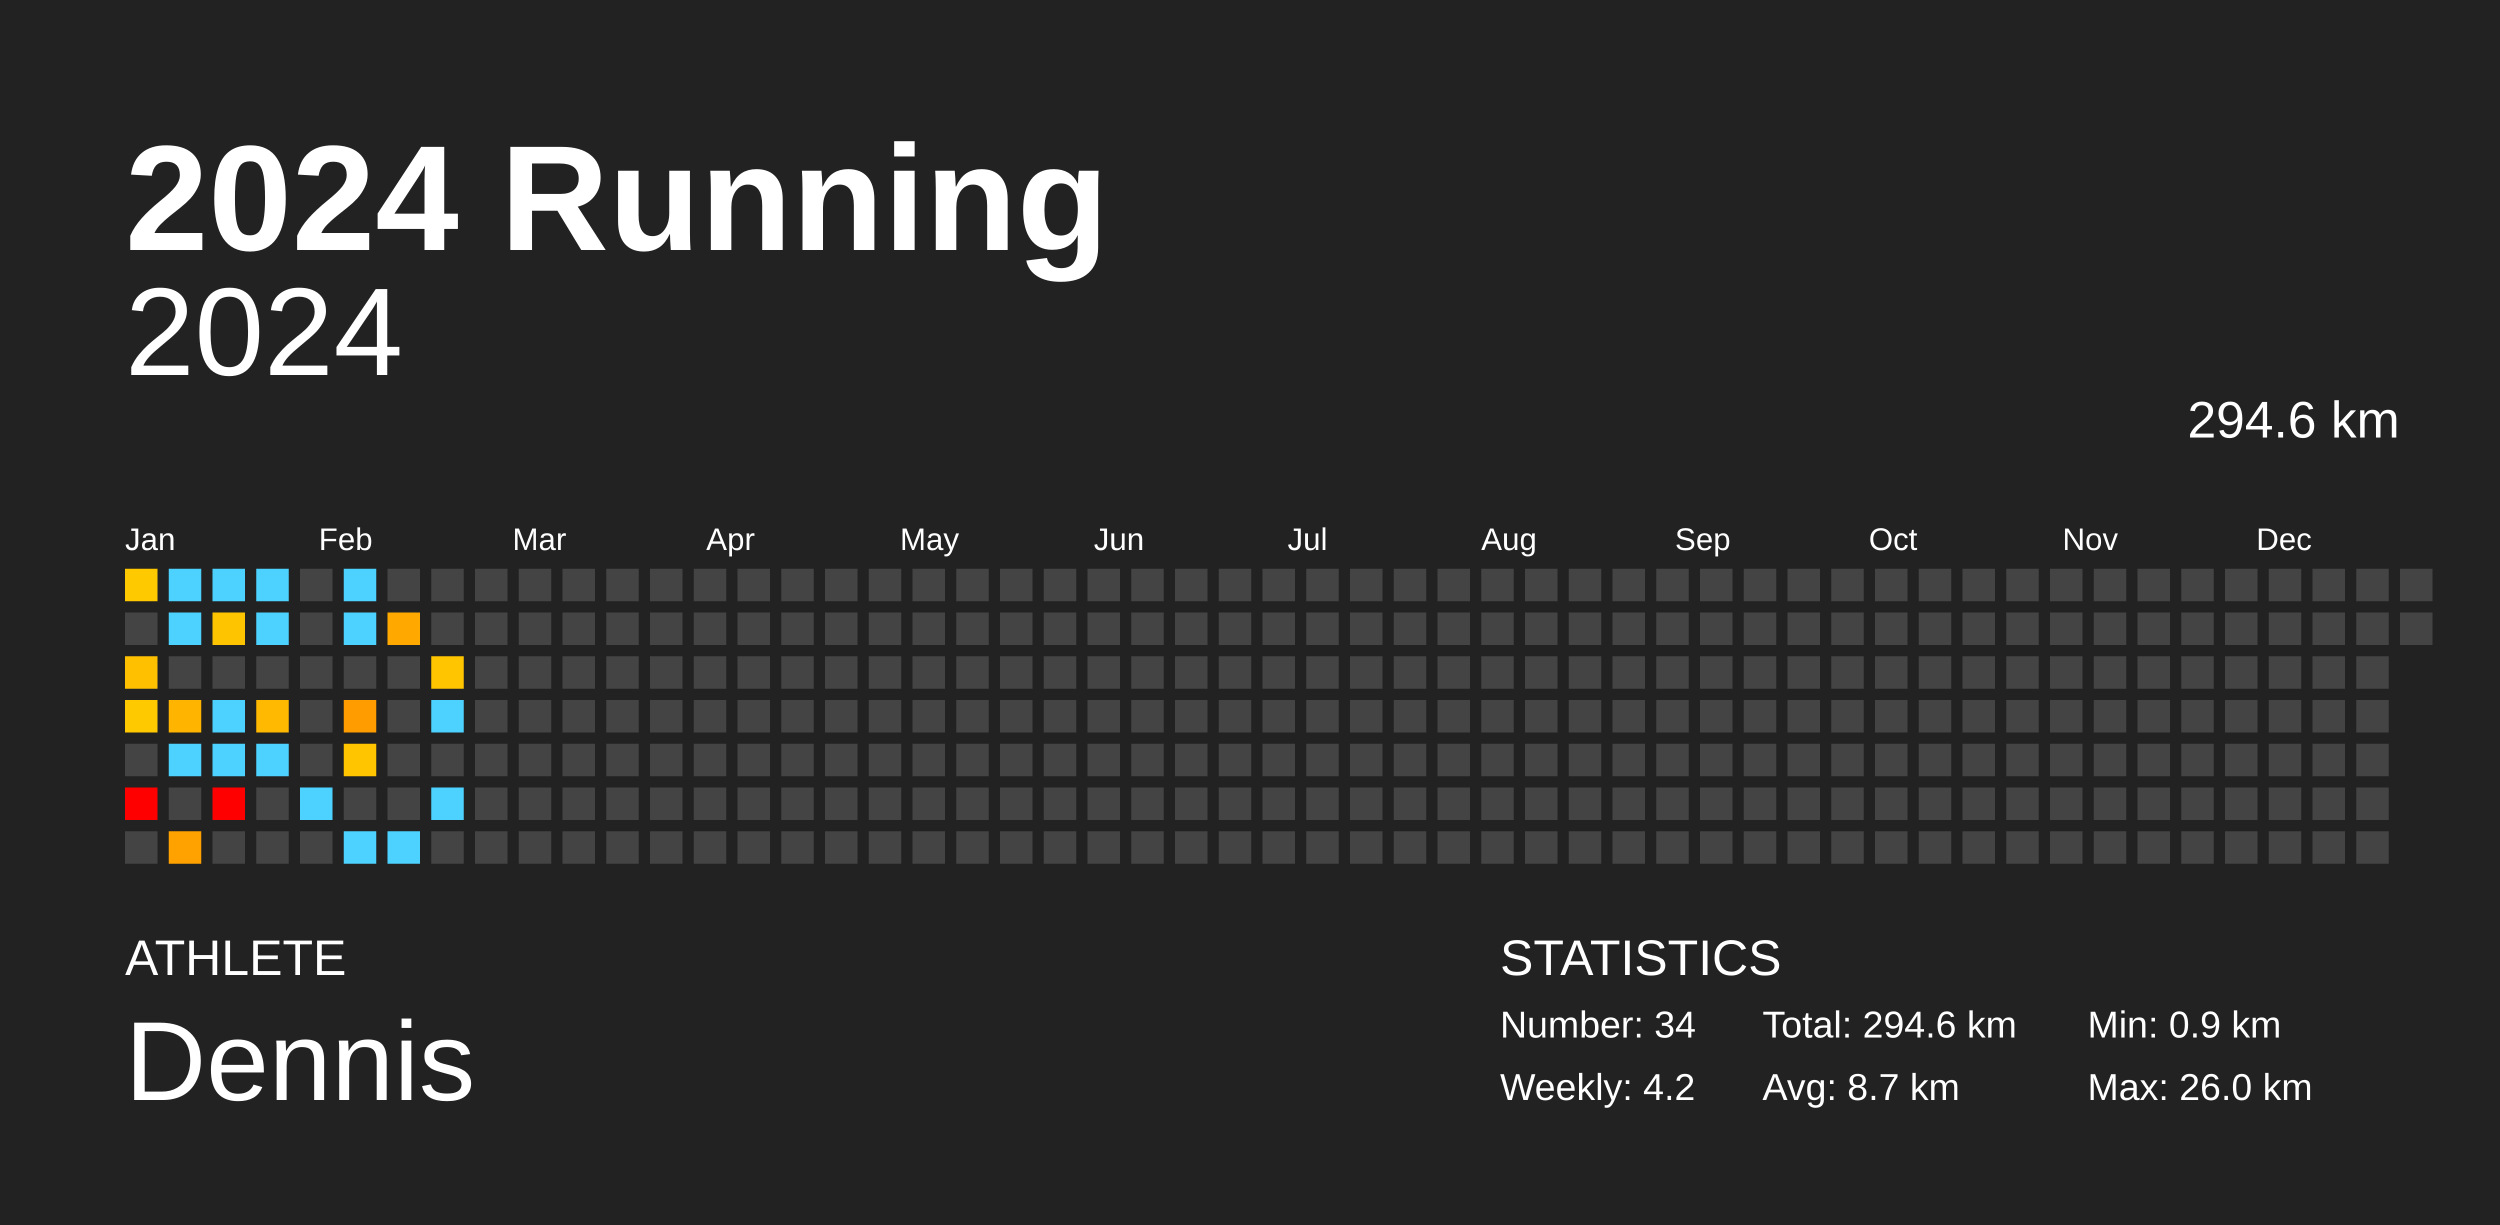
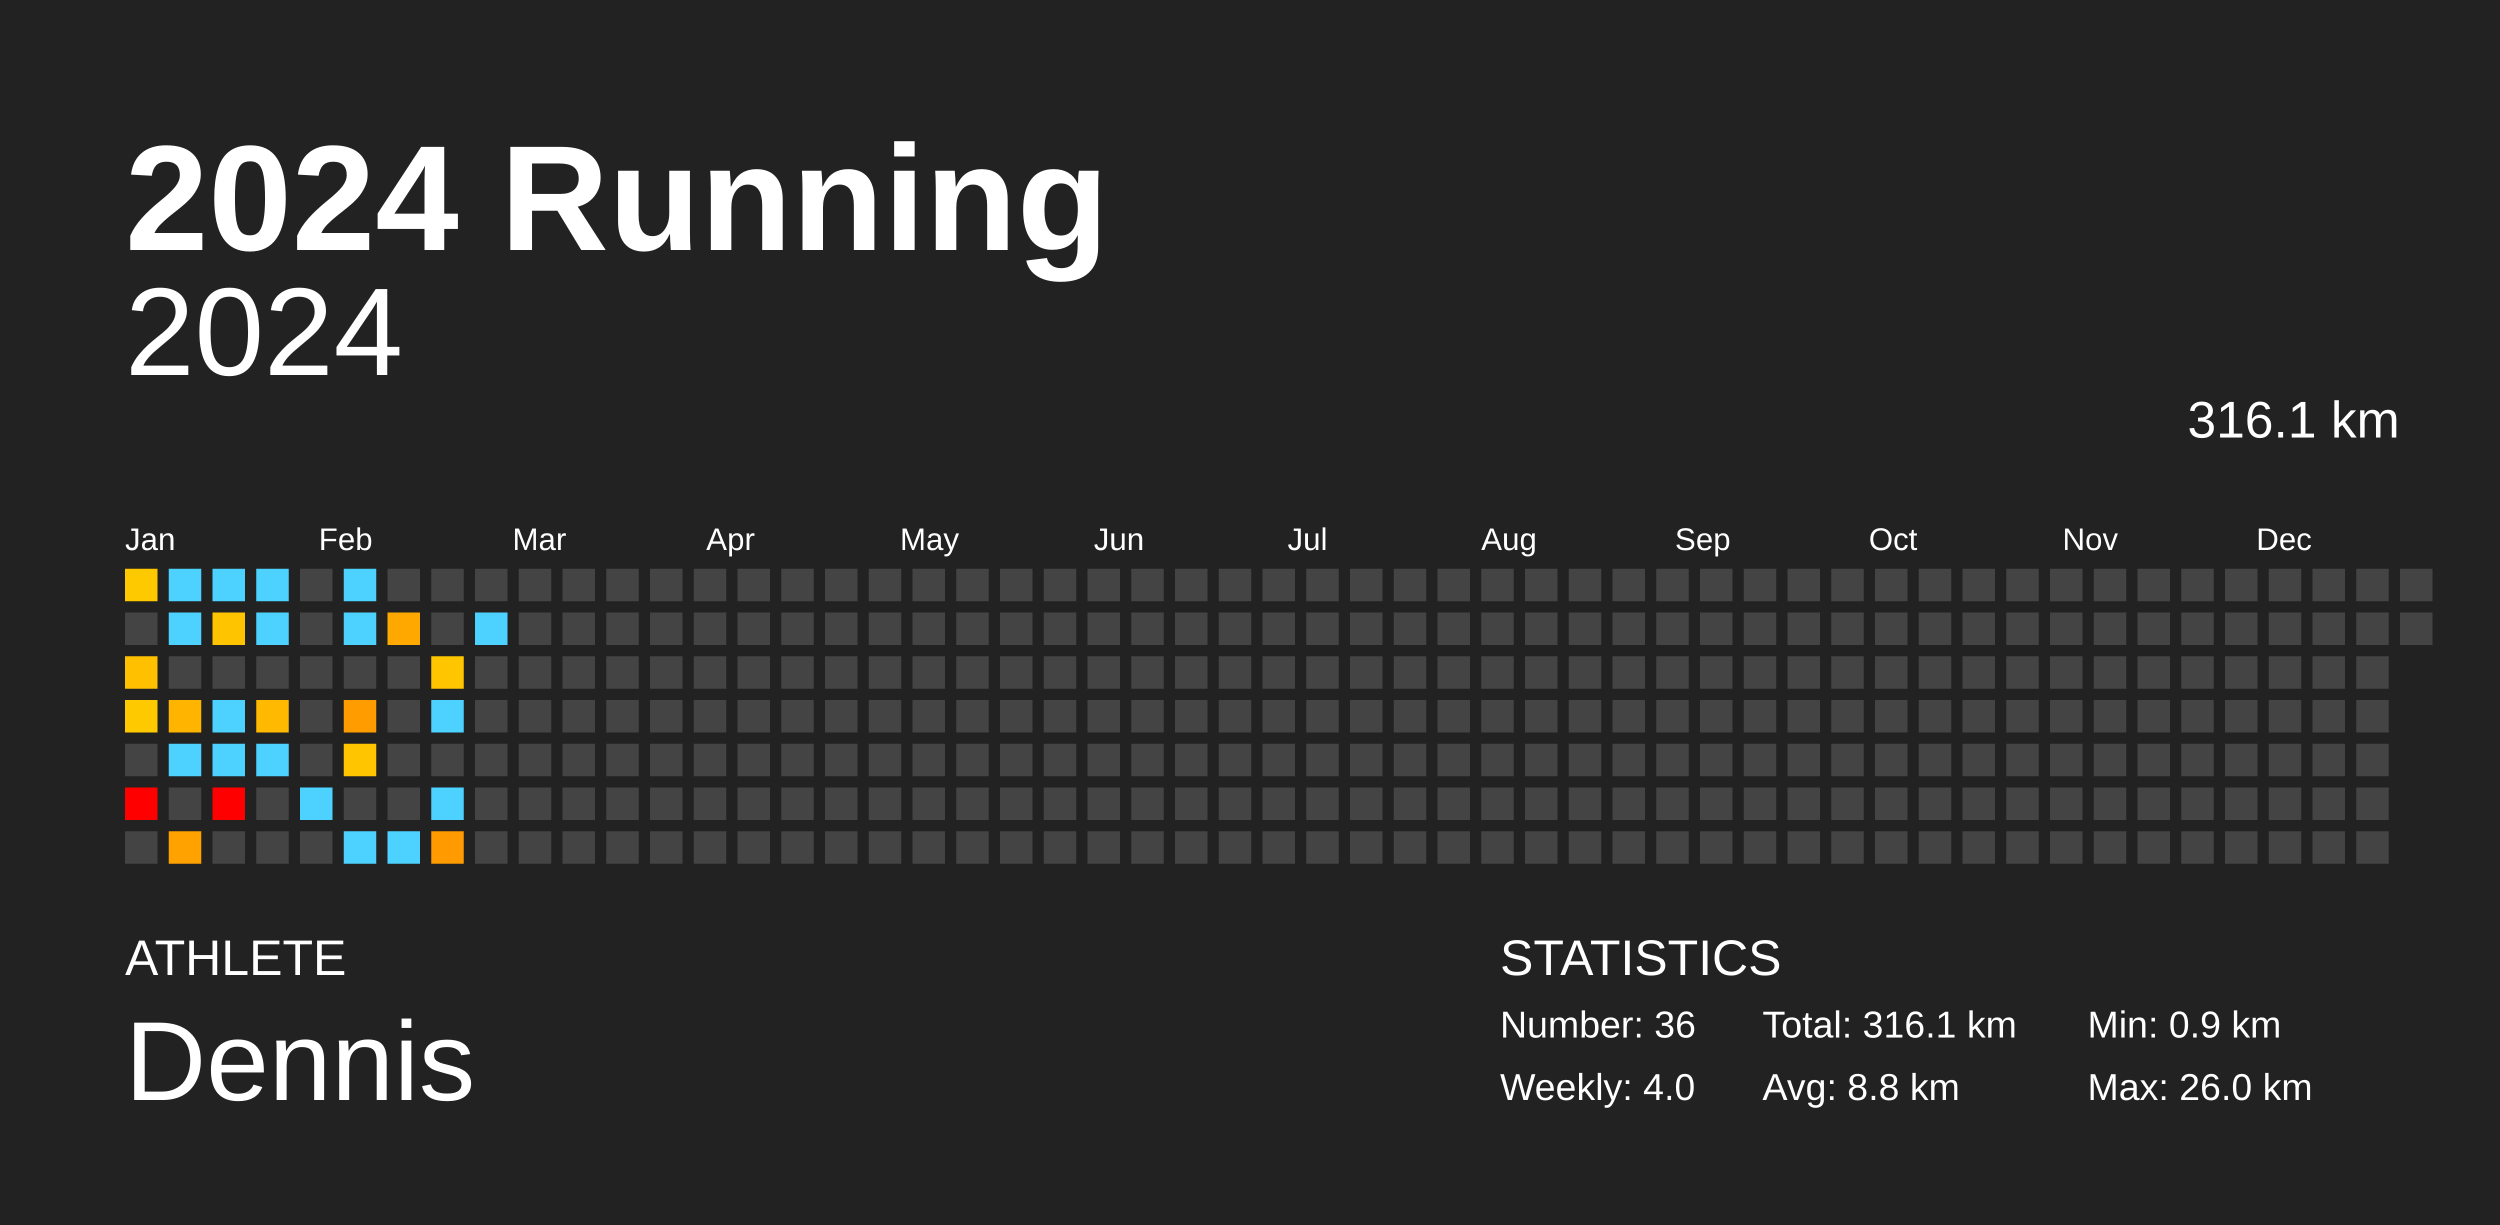
<svg xmlns="http://www.w3.org/2000/svg" baseProfile="full" height="98mm" version="1.1" viewBox="0,0,200,98" width="200mm">
  <defs />
  <rect fill="#222222" height="98" width="200" x="0" y="0" />
  <text fill="#FFFFFF" style="font-size:12px; font-family:Arial; font-weight:bold;" x="10" y="20">2024 Running</text>
  <text fill="#FFFFFF" style="font-size:4px; font-family:Arial" x="10" y="78">ATHLETE</text>
  <text fill="#FFFFFF" style="font-size:9px; font-family:Arial" x="10" y="88">Dennis</text>
  <text fill="#FFFFFF" style="font-size:4px; font-family:Arial" x="120" y="78">STATISTICS</text>
-   <text fill="#FFFFFF" style="font-size:3px; font-family:Arial" x="120" y="83">Number: 34</text>
-   <text fill="#FFFFFF" style="font-size:3px; font-family:Arial" x="120" y="88">Weekly: 4.2</text>
-   <text fill="#FFFFFF" style="font-size:3px; font-family:Arial" x="141" y="83">Total: 294.6 km</text>
-   <text fill="#FFFFFF" style="font-size:3px; font-family:Arial" x="141" y="88">Avg: 8.7 km</text>
+   <text fill="#FFFFFF" style="font-size:3px; font-family:Arial" x="120" y="83">Number: 36</text>
+   <text fill="#FFFFFF" style="font-size:3px; font-family:Arial" x="120" y="88">Weekly: 4.0</text>
+   <text fill="#FFFFFF" style="font-size:3px; font-family:Arial" x="141" y="83">Total: 316.1 km</text>
+   <text fill="#FFFFFF" style="font-size:3px; font-family:Arial" x="141" y="88">Avg: 8.8 km</text>
  <text fill="#FFFFFF" style="font-size:3px; font-family:Arial" x="167" y="83">Min: 0.9 km</text>
  <text fill="#FFFFFF" style="font-size:3px; font-family:Arial" x="167" y="88">Max: 26.0 km</text>
  <text alignment-baseline="hanging" fill="#FFFFFF" style="font-size:10.0px; font-family:Arial;" x="10" y="30">2024</text>
-   <text alignment-baseline="hanging" fill="#FFFFFF" style="font-size:4.125px; font-family:Arial;" x="175" y="35">294.6 km</text>
+   <text alignment-baseline="hanging" fill="#FFFFFF" style="font-size:4.125px; font-family:Arial;" x="175" y="35">316.1 km</text>
  <text fill="#FFFFFF" style="font-size:2.5px; font-family:Arial" x="10.0" y="44">Jan</text>
  <text fill="#FFFFFF" style="font-size:2.5px; font-family:Arial" x="25.5" y="44">Feb</text>
  <text fill="#FFFFFF" style="font-size:2.5px; font-family:Arial" x="41.0" y="44">Mar</text>
  <text fill="#FFFFFF" style="font-size:2.5px; font-family:Arial" x="56.5" y="44">Apr</text>
  <text fill="#FFFFFF" style="font-size:2.5px; font-family:Arial" x="72.0" y="44">May</text>
  <text fill="#FFFFFF" style="font-size:2.5px; font-family:Arial" x="87.5" y="44">Jun</text>
  <text fill="#FFFFFF" style="font-size:2.5px; font-family:Arial" x="103.0" y="44">Jul</text>
  <text fill="#FFFFFF" style="font-size:2.5px; font-family:Arial" x="118.5" y="44">Aug</text>
  <text fill="#FFFFFF" style="font-size:2.5px; font-family:Arial" x="134.0" y="44">Sep</text>
  <text fill="#FFFFFF" style="font-size:2.5px; font-family:Arial" x="149.5" y="44">Oct</text>
  <text fill="#FFFFFF" style="font-size:2.5px; font-family:Arial" x="165.0" y="44">Nov</text>
  <text fill="#FFFFFF" style="font-size:2.5px; font-family:Arial" x="180.5" y="44">Dec</text>
  <rect fill="#ffc900" height="2.6" width="2.6" x="10.0" y="45.5" />
  <rect fill="#444444" height="2.6" width="2.6" x="10.0" y="49.0" />
  <rect fill="#ffc000" height="2.6" width="2.6" x="10.0" y="52.5" />
  <rect fill="#ffc900" height="2.6" width="2.6" x="10.0" y="56.0" />
  <rect fill="#444444" height="2.6" width="2.6" x="10.0" y="59.5" />
  <rect fill="red" height="2.6" width="2.6" x="10.0" y="63.0" />
  <rect fill="#444444" height="2.6" width="2.6" x="10.0" y="66.5" />
  <rect fill="#4dd2ff" height="2.6" width="2.6" x="13.5" y="45.5" />
  <rect fill="#4dd2ff" height="2.6" width="2.6" x="13.5" y="49.0" />
  <rect fill="#444444" height="2.6" width="2.6" x="13.5" y="52.5" />
  <rect fill="#ffb400" height="2.6" width="2.6" x="13.5" y="56.0" />
  <rect fill="#4dd2ff" height="2.6" width="2.6" x="13.5" y="59.5" />
  <rect fill="#444444" height="2.6" width="2.6" x="13.5" y="63.0" />
  <rect fill="#ffa200" height="2.6" width="2.6" x="13.5" y="66.5" />
  <rect fill="#4dd2ff" height="2.6" width="2.6" x="17.0" y="45.5" />
  <rect fill="#ffc400" height="2.6" width="2.6" x="17.0" y="49.0" />
  <rect fill="#444444" height="2.6" width="2.6" x="17.0" y="52.5" />
  <rect fill="#4dd2ff" height="2.6" width="2.6" x="17.0" y="56.0" />
  <rect fill="#4dd2ff" height="2.6" width="2.6" x="17.0" y="59.5" />
  <rect fill="red" height="2.6" width="2.6" x="17.0" y="63.0" />
  <rect fill="#444444" height="2.6" width="2.6" x="17.0" y="66.5" />
  <rect fill="#4dd2ff" height="2.6" width="2.6" x="20.5" y="45.5" />
  <rect fill="#4dd2ff" height="2.6" width="2.6" x="20.5" y="49.0" />
  <rect fill="#444444" height="2.6" width="2.6" x="20.5" y="52.5" />
  <rect fill="#ffb900" height="2.6" width="2.6" x="20.5" y="56.0" />
  <rect fill="#4dd2ff" height="2.6" width="2.6" x="20.5" y="59.5" />
  <rect fill="#444444" height="2.6" width="2.6" x="20.5" y="63.0" />
  <rect fill="#444444" height="2.6" width="2.6" x="20.5" y="66.5" />
  <rect fill="#444444" height="2.6" width="2.6" x="24.0" y="45.5" />
  <rect fill="#444444" height="2.6" width="2.6" x="24.0" y="49.0" />
  <rect fill="#444444" height="2.6" width="2.6" x="24.0" y="52.5" />
  <rect fill="#444444" height="2.6" width="2.6" x="24.0" y="56.0" />
  <rect fill="#444444" height="2.6" width="2.6" x="24.0" y="59.5" />
  <rect fill="#4dd2ff" height="2.6" width="2.6" x="24.0" y="63.0" />
  <rect fill="#444444" height="2.6" width="2.6" x="24.0" y="66.5" />
  <rect fill="#4dd2ff" height="2.6" width="2.6" x="27.5" y="45.5" />
  <rect fill="#4dd2ff" height="2.6" width="2.6" x="27.5" y="49.0" />
  <rect fill="#444444" height="2.6" width="2.6" x="27.5" y="52.5" />
  <rect fill="#ff9c00" height="2.6" width="2.6" x="27.5" y="56.0" />
  <rect fill="#ffc600" height="2.6" width="2.6" x="27.5" y="59.5" />
  <rect fill="#444444" height="2.6" width="2.6" x="27.5" y="63.0" />
  <rect fill="#4dd2ff" height="2.6" width="2.6" x="27.5" y="66.5" />
  <rect fill="#444444" height="2.6" width="2.6" x="31.0" y="45.5" />
  <rect fill="#ffa900" height="2.6" width="2.6" x="31.0" y="49.0" />
  <rect fill="#444444" height="2.6" width="2.6" x="31.0" y="52.5" />
  <rect fill="#444444" height="2.6" width="2.6" x="31.0" y="56.0" />
  <rect fill="#444444" height="2.6" width="2.6" x="31.0" y="59.5" />
  <rect fill="#444444" height="2.6" width="2.6" x="31.0" y="63.0" />
  <rect fill="#4dd2ff" height="2.6" width="2.6" x="31.0" y="66.5" />
  <rect fill="#444444" height="2.6" width="2.6" x="34.5" y="45.5" />
  <rect fill="#444444" height="2.6" width="2.6" x="34.5" y="49.0" />
  <rect fill="#ffc600" height="2.6" width="2.6" x="34.5" y="52.5" />
  <rect fill="#4dd2ff" height="2.6" width="2.6" x="34.5" y="56.0" />
  <rect fill="#444444" height="2.6" width="2.6" x="34.5" y="59.5" />
  <rect fill="#4dd2ff" height="2.6" width="2.6" x="34.5" y="63.0" />
-   <rect fill="#444444" height="2.6" width="2.6" x="34.5" y="66.5" />
+   <rect fill="#ff9a00" height="2.6" width="2.6" x="34.5" y="66.5" />
  <rect fill="#444444" height="2.6" width="2.6" x="38.0" y="45.5" />
-   <rect fill="#444444" height="2.6" width="2.6" x="38.0" y="49.0" />
+   <rect fill="#4dd2ff" height="2.6" width="2.6" x="38.0" y="49.0" />
  <rect fill="#444444" height="2.6" width="2.6" x="38.0" y="52.5" />
  <rect fill="#444444" height="2.6" width="2.6" x="38.0" y="56.0" />
  <rect fill="#444444" height="2.6" width="2.6" x="38.0" y="59.5" />
  <rect fill="#444444" height="2.6" width="2.6" x="38.0" y="63.0" />
  <rect fill="#444444" height="2.6" width="2.6" x="38.0" y="66.5" />
  <rect fill="#444444" height="2.6" width="2.6" x="41.5" y="45.5" />
  <rect fill="#444444" height="2.6" width="2.6" x="41.5" y="49.0" />
  <rect fill="#444444" height="2.6" width="2.6" x="41.5" y="52.5" />
  <rect fill="#444444" height="2.6" width="2.6" x="41.5" y="56.0" />
  <rect fill="#444444" height="2.6" width="2.6" x="41.5" y="59.5" />
  <rect fill="#444444" height="2.6" width="2.6" x="41.5" y="63.0" />
  <rect fill="#444444" height="2.6" width="2.6" x="41.5" y="66.5" />
  <rect fill="#444444" height="2.6" width="2.6" x="45.0" y="45.5" />
  <rect fill="#444444" height="2.6" width="2.6" x="45.0" y="49.0" />
  <rect fill="#444444" height="2.6" width="2.6" x="45.0" y="52.5" />
  <rect fill="#444444" height="2.6" width="2.6" x="45.0" y="56.0" />
  <rect fill="#444444" height="2.6" width="2.6" x="45.0" y="59.5" />
  <rect fill="#444444" height="2.6" width="2.6" x="45.0" y="63.0" />
  <rect fill="#444444" height="2.6" width="2.6" x="45.0" y="66.5" />
  <rect fill="#444444" height="2.6" width="2.6" x="48.5" y="45.5" />
  <rect fill="#444444" height="2.6" width="2.6" x="48.5" y="49.0" />
  <rect fill="#444444" height="2.6" width="2.6" x="48.5" y="52.5" />
  <rect fill="#444444" height="2.6" width="2.6" x="48.5" y="56.0" />
  <rect fill="#444444" height="2.6" width="2.6" x="48.5" y="59.5" />
  <rect fill="#444444" height="2.6" width="2.6" x="48.5" y="63.0" />
  <rect fill="#444444" height="2.6" width="2.6" x="48.5" y="66.5" />
  <rect fill="#444444" height="2.6" width="2.6" x="52.0" y="45.5" />
  <rect fill="#444444" height="2.6" width="2.6" x="52.0" y="49.0" />
  <rect fill="#444444" height="2.6" width="2.6" x="52.0" y="52.5" />
  <rect fill="#444444" height="2.6" width="2.6" x="52.0" y="56.0" />
  <rect fill="#444444" height="2.6" width="2.6" x="52.0" y="59.5" />
  <rect fill="#444444" height="2.6" width="2.6" x="52.0" y="63.0" />
  <rect fill="#444444" height="2.6" width="2.6" x="52.0" y="66.5" />
  <rect fill="#444444" height="2.6" width="2.6" x="55.5" y="45.5" />
  <rect fill="#444444" height="2.6" width="2.6" x="55.5" y="49.0" />
  <rect fill="#444444" height="2.6" width="2.6" x="55.5" y="52.5" />
  <rect fill="#444444" height="2.6" width="2.6" x="55.5" y="56.0" />
  <rect fill="#444444" height="2.6" width="2.6" x="55.5" y="59.5" />
  <rect fill="#444444" height="2.6" width="2.6" x="55.5" y="63.0" />
  <rect fill="#444444" height="2.6" width="2.6" x="55.5" y="66.5" />
  <rect fill="#444444" height="2.6" width="2.6" x="59.0" y="45.5" />
  <rect fill="#444444" height="2.6" width="2.6" x="59.0" y="49.0" />
  <rect fill="#444444" height="2.6" width="2.6" x="59.0" y="52.5" />
  <rect fill="#444444" height="2.6" width="2.6" x="59.0" y="56.0" />
  <rect fill="#444444" height="2.6" width="2.6" x="59.0" y="59.5" />
  <rect fill="#444444" height="2.6" width="2.6" x="59.0" y="63.0" />
  <rect fill="#444444" height="2.6" width="2.6" x="59.0" y="66.5" />
  <rect fill="#444444" height="2.6" width="2.6" x="62.5" y="45.5" />
  <rect fill="#444444" height="2.6" width="2.6" x="62.5" y="49.0" />
  <rect fill="#444444" height="2.6" width="2.6" x="62.5" y="52.5" />
  <rect fill="#444444" height="2.6" width="2.6" x="62.5" y="56.0" />
  <rect fill="#444444" height="2.6" width="2.6" x="62.5" y="59.5" />
  <rect fill="#444444" height="2.6" width="2.6" x="62.5" y="63.0" />
  <rect fill="#444444" height="2.6" width="2.6" x="62.5" y="66.5" />
  <rect fill="#444444" height="2.6" width="2.6" x="66.0" y="45.5" />
  <rect fill="#444444" height="2.6" width="2.6" x="66.0" y="49.0" />
  <rect fill="#444444" height="2.6" width="2.6" x="66.0" y="52.5" />
  <rect fill="#444444" height="2.6" width="2.6" x="66.0" y="56.0" />
  <rect fill="#444444" height="2.6" width="2.6" x="66.0" y="59.5" />
  <rect fill="#444444" height="2.6" width="2.6" x="66.0" y="63.0" />
  <rect fill="#444444" height="2.6" width="2.6" x="66.0" y="66.5" />
  <rect fill="#444444" height="2.6" width="2.6" x="69.5" y="45.5" />
  <rect fill="#444444" height="2.6" width="2.6" x="69.5" y="49.0" />
  <rect fill="#444444" height="2.6" width="2.6" x="69.5" y="52.5" />
  <rect fill="#444444" height="2.6" width="2.6" x="69.5" y="56.0" />
  <rect fill="#444444" height="2.6" width="2.6" x="69.5" y="59.5" />
  <rect fill="#444444" height="2.6" width="2.6" x="69.5" y="63.0" />
  <rect fill="#444444" height="2.6" width="2.6" x="69.5" y="66.5" />
  <rect fill="#444444" height="2.6" width="2.6" x="73.0" y="45.5" />
  <rect fill="#444444" height="2.6" width="2.6" x="73.0" y="49.0" />
  <rect fill="#444444" height="2.6" width="2.6" x="73.0" y="52.5" />
  <rect fill="#444444" height="2.6" width="2.6" x="73.0" y="56.0" />
  <rect fill="#444444" height="2.6" width="2.6" x="73.0" y="59.5" />
  <rect fill="#444444" height="2.6" width="2.6" x="73.0" y="63.0" />
  <rect fill="#444444" height="2.6" width="2.6" x="73.0" y="66.5" />
  <rect fill="#444444" height="2.6" width="2.6" x="76.5" y="45.5" />
  <rect fill="#444444" height="2.6" width="2.6" x="76.5" y="49.0" />
  <rect fill="#444444" height="2.6" width="2.6" x="76.5" y="52.5" />
  <rect fill="#444444" height="2.6" width="2.6" x="76.5" y="56.0" />
  <rect fill="#444444" height="2.6" width="2.6" x="76.5" y="59.5" />
  <rect fill="#444444" height="2.6" width="2.6" x="76.5" y="63.0" />
  <rect fill="#444444" height="2.6" width="2.6" x="76.5" y="66.5" />
  <rect fill="#444444" height="2.6" width="2.6" x="80.0" y="45.5" />
  <rect fill="#444444" height="2.6" width="2.6" x="80.0" y="49.0" />
  <rect fill="#444444" height="2.6" width="2.6" x="80.0" y="52.5" />
  <rect fill="#444444" height="2.6" width="2.6" x="80.0" y="56.0" />
  <rect fill="#444444" height="2.6" width="2.6" x="80.0" y="59.5" />
  <rect fill="#444444" height="2.6" width="2.6" x="80.0" y="63.0" />
  <rect fill="#444444" height="2.6" width="2.6" x="80.0" y="66.5" />
  <rect fill="#444444" height="2.6" width="2.6" x="83.5" y="45.5" />
  <rect fill="#444444" height="2.6" width="2.6" x="83.5" y="49.0" />
  <rect fill="#444444" height="2.6" width="2.6" x="83.5" y="52.5" />
  <rect fill="#444444" height="2.6" width="2.6" x="83.5" y="56.0" />
  <rect fill="#444444" height="2.6" width="2.6" x="83.5" y="59.5" />
  <rect fill="#444444" height="2.6" width="2.6" x="83.5" y="63.0" />
  <rect fill="#444444" height="2.6" width="2.6" x="83.5" y="66.5" />
  <rect fill="#444444" height="2.6" width="2.6" x="87.0" y="45.5" />
  <rect fill="#444444" height="2.6" width="2.6" x="87.0" y="49.0" />
  <rect fill="#444444" height="2.6" width="2.6" x="87.0" y="52.5" />
  <rect fill="#444444" height="2.6" width="2.6" x="87.0" y="56.0" />
  <rect fill="#444444" height="2.6" width="2.6" x="87.0" y="59.5" />
  <rect fill="#444444" height="2.6" width="2.6" x="87.0" y="63.0" />
  <rect fill="#444444" height="2.6" width="2.6" x="87.0" y="66.5" />
  <rect fill="#444444" height="2.6" width="2.6" x="90.5" y="45.5" />
  <rect fill="#444444" height="2.6" width="2.6" x="90.5" y="49.0" />
  <rect fill="#444444" height="2.6" width="2.6" x="90.5" y="52.5" />
  <rect fill="#444444" height="2.6" width="2.6" x="90.5" y="56.0" />
  <rect fill="#444444" height="2.6" width="2.6" x="90.5" y="59.5" />
  <rect fill="#444444" height="2.6" width="2.6" x="90.5" y="63.0" />
  <rect fill="#444444" height="2.6" width="2.6" x="90.5" y="66.5" />
  <rect fill="#444444" height="2.6" width="2.6" x="94.0" y="45.5" />
  <rect fill="#444444" height="2.6" width="2.6" x="94.0" y="49.0" />
  <rect fill="#444444" height="2.6" width="2.6" x="94.0" y="52.5" />
  <rect fill="#444444" height="2.6" width="2.6" x="94.0" y="56.0" />
  <rect fill="#444444" height="2.6" width="2.6" x="94.0" y="59.5" />
  <rect fill="#444444" height="2.6" width="2.6" x="94.0" y="63.0" />
  <rect fill="#444444" height="2.6" width="2.6" x="94.0" y="66.5" />
  <rect fill="#444444" height="2.6" width="2.6" x="97.5" y="45.5" />
  <rect fill="#444444" height="2.6" width="2.6" x="97.5" y="49.0" />
  <rect fill="#444444" height="2.6" width="2.6" x="97.5" y="52.5" />
  <rect fill="#444444" height="2.6" width="2.6" x="97.5" y="56.0" />
  <rect fill="#444444" height="2.6" width="2.6" x="97.5" y="59.5" />
  <rect fill="#444444" height="2.6" width="2.6" x="97.5" y="63.0" />
  <rect fill="#444444" height="2.6" width="2.6" x="97.5" y="66.5" />
  <rect fill="#444444" height="2.6" width="2.6" x="101.0" y="45.5" />
  <rect fill="#444444" height="2.6" width="2.6" x="101.0" y="49.0" />
  <rect fill="#444444" height="2.6" width="2.6" x="101.0" y="52.5" />
  <rect fill="#444444" height="2.6" width="2.6" x="101.0" y="56.0" />
  <rect fill="#444444" height="2.6" width="2.6" x="101.0" y="59.5" />
  <rect fill="#444444" height="2.6" width="2.6" x="101.0" y="63.0" />
  <rect fill="#444444" height="2.6" width="2.6" x="101.0" y="66.5" />
  <rect fill="#444444" height="2.6" width="2.6" x="104.5" y="45.5" />
  <rect fill="#444444" height="2.6" width="2.6" x="104.5" y="49.0" />
  <rect fill="#444444" height="2.6" width="2.6" x="104.5" y="52.5" />
  <rect fill="#444444" height="2.6" width="2.6" x="104.5" y="56.0" />
  <rect fill="#444444" height="2.6" width="2.6" x="104.5" y="59.5" />
  <rect fill="#444444" height="2.6" width="2.6" x="104.5" y="63.0" />
  <rect fill="#444444" height="2.6" width="2.6" x="104.5" y="66.5" />
  <rect fill="#444444" height="2.6" width="2.6" x="108.0" y="45.5" />
  <rect fill="#444444" height="2.6" width="2.6" x="108.0" y="49.0" />
  <rect fill="#444444" height="2.6" width="2.6" x="108.0" y="52.5" />
  <rect fill="#444444" height="2.6" width="2.6" x="108.0" y="56.0" />
  <rect fill="#444444" height="2.6" width="2.6" x="108.0" y="59.5" />
  <rect fill="#444444" height="2.6" width="2.6" x="108.0" y="63.0" />
  <rect fill="#444444" height="2.6" width="2.6" x="108.0" y="66.5" />
  <rect fill="#444444" height="2.6" width="2.6" x="111.5" y="45.5" />
  <rect fill="#444444" height="2.6" width="2.6" x="111.5" y="49.0" />
  <rect fill="#444444" height="2.6" width="2.6" x="111.5" y="52.5" />
  <rect fill="#444444" height="2.6" width="2.6" x="111.5" y="56.0" />
  <rect fill="#444444" height="2.6" width="2.6" x="111.5" y="59.5" />
  <rect fill="#444444" height="2.6" width="2.6" x="111.5" y="63.0" />
  <rect fill="#444444" height="2.6" width="2.6" x="111.5" y="66.5" />
  <rect fill="#444444" height="2.6" width="2.6" x="115.0" y="45.5" />
  <rect fill="#444444" height="2.6" width="2.6" x="115.0" y="49.0" />
  <rect fill="#444444" height="2.6" width="2.6" x="115.0" y="52.5" />
  <rect fill="#444444" height="2.6" width="2.6" x="115.0" y="56.0" />
  <rect fill="#444444" height="2.6" width="2.6" x="115.0" y="59.5" />
  <rect fill="#444444" height="2.6" width="2.6" x="115.0" y="63.0" />
  <rect fill="#444444" height="2.6" width="2.6" x="115.0" y="66.5" />
  <rect fill="#444444" height="2.6" width="2.6" x="118.5" y="45.5" />
  <rect fill="#444444" height="2.6" width="2.6" x="118.5" y="49.0" />
  <rect fill="#444444" height="2.6" width="2.6" x="118.5" y="52.5" />
  <rect fill="#444444" height="2.6" width="2.6" x="118.5" y="56.0" />
  <rect fill="#444444" height="2.6" width="2.6" x="118.5" y="59.5" />
  <rect fill="#444444" height="2.6" width="2.6" x="118.5" y="63.0" />
  <rect fill="#444444" height="2.6" width="2.6" x="118.5" y="66.5" />
  <rect fill="#444444" height="2.6" width="2.6" x="122.0" y="45.5" />
  <rect fill="#444444" height="2.6" width="2.6" x="122.0" y="49.0" />
  <rect fill="#444444" height="2.6" width="2.6" x="122.0" y="52.5" />
  <rect fill="#444444" height="2.6" width="2.6" x="122.0" y="56.0" />
  <rect fill="#444444" height="2.6" width="2.6" x="122.0" y="59.5" />
  <rect fill="#444444" height="2.6" width="2.6" x="122.0" y="63.0" />
  <rect fill="#444444" height="2.6" width="2.6" x="122.0" y="66.5" />
  <rect fill="#444444" height="2.6" width="2.6" x="125.5" y="45.5" />
  <rect fill="#444444" height="2.6" width="2.6" x="125.5" y="49.0" />
  <rect fill="#444444" height="2.6" width="2.6" x="125.5" y="52.5" />
  <rect fill="#444444" height="2.6" width="2.6" x="125.5" y="56.0" />
  <rect fill="#444444" height="2.6" width="2.6" x="125.5" y="59.5" />
  <rect fill="#444444" height="2.6" width="2.6" x="125.5" y="63.0" />
  <rect fill="#444444" height="2.6" width="2.6" x="125.5" y="66.5" />
  <rect fill="#444444" height="2.6" width="2.6" x="129.0" y="45.5" />
  <rect fill="#444444" height="2.6" width="2.6" x="129.0" y="49.0" />
  <rect fill="#444444" height="2.6" width="2.6" x="129.0" y="52.5" />
  <rect fill="#444444" height="2.6" width="2.6" x="129.0" y="56.0" />
  <rect fill="#444444" height="2.6" width="2.6" x="129.0" y="59.5" />
  <rect fill="#444444" height="2.6" width="2.6" x="129.0" y="63.0" />
  <rect fill="#444444" height="2.6" width="2.6" x="129.0" y="66.5" />
  <rect fill="#444444" height="2.6" width="2.6" x="132.5" y="45.5" />
  <rect fill="#444444" height="2.6" width="2.6" x="132.5" y="49.0" />
  <rect fill="#444444" height="2.6" width="2.6" x="132.5" y="52.5" />
  <rect fill="#444444" height="2.6" width="2.6" x="132.5" y="56.0" />
  <rect fill="#444444" height="2.6" width="2.6" x="132.5" y="59.5" />
  <rect fill="#444444" height="2.6" width="2.6" x="132.5" y="63.0" />
  <rect fill="#444444" height="2.6" width="2.6" x="132.5" y="66.5" />
  <rect fill="#444444" height="2.6" width="2.6" x="136.0" y="45.5" />
  <rect fill="#444444" height="2.6" width="2.6" x="136.0" y="49.0" />
  <rect fill="#444444" height="2.6" width="2.6" x="136.0" y="52.5" />
  <rect fill="#444444" height="2.6" width="2.6" x="136.0" y="56.0" />
  <rect fill="#444444" height="2.6" width="2.6" x="136.0" y="59.5" />
  <rect fill="#444444" height="2.6" width="2.6" x="136.0" y="63.0" />
  <rect fill="#444444" height="2.6" width="2.6" x="136.0" y="66.5" />
  <rect fill="#444444" height="2.6" width="2.6" x="139.5" y="45.5" />
  <rect fill="#444444" height="2.6" width="2.6" x="139.5" y="49.0" />
  <rect fill="#444444" height="2.6" width="2.6" x="139.5" y="52.5" />
  <rect fill="#444444" height="2.6" width="2.6" x="139.5" y="56.0" />
  <rect fill="#444444" height="2.6" width="2.6" x="139.5" y="59.5" />
  <rect fill="#444444" height="2.6" width="2.6" x="139.5" y="63.0" />
  <rect fill="#444444" height="2.6" width="2.6" x="139.5" y="66.5" />
  <rect fill="#444444" height="2.6" width="2.6" x="143.0" y="45.5" />
  <rect fill="#444444" height="2.6" width="2.6" x="143.0" y="49.0" />
  <rect fill="#444444" height="2.6" width="2.6" x="143.0" y="52.5" />
  <rect fill="#444444" height="2.6" width="2.6" x="143.0" y="56.0" />
  <rect fill="#444444" height="2.6" width="2.6" x="143.0" y="59.5" />
  <rect fill="#444444" height="2.6" width="2.6" x="143.0" y="63.0" />
  <rect fill="#444444" height="2.6" width="2.6" x="143.0" y="66.5" />
  <rect fill="#444444" height="2.6" width="2.6" x="146.5" y="45.5" />
  <rect fill="#444444" height="2.6" width="2.6" x="146.5" y="49.0" />
  <rect fill="#444444" height="2.6" width="2.6" x="146.5" y="52.5" />
  <rect fill="#444444" height="2.6" width="2.6" x="146.5" y="56.0" />
  <rect fill="#444444" height="2.6" width="2.6" x="146.5" y="59.5" />
  <rect fill="#444444" height="2.6" width="2.6" x="146.5" y="63.0" />
  <rect fill="#444444" height="2.6" width="2.6" x="146.5" y="66.5" />
  <rect fill="#444444" height="2.6" width="2.6" x="150.0" y="45.5" />
  <rect fill="#444444" height="2.6" width="2.6" x="150.0" y="49.0" />
  <rect fill="#444444" height="2.6" width="2.6" x="150.0" y="52.5" />
  <rect fill="#444444" height="2.6" width="2.6" x="150.0" y="56.0" />
  <rect fill="#444444" height="2.6" width="2.6" x="150.0" y="59.5" />
  <rect fill="#444444" height="2.6" width="2.6" x="150.0" y="63.0" />
  <rect fill="#444444" height="2.6" width="2.6" x="150.0" y="66.5" />
  <rect fill="#444444" height="2.6" width="2.6" x="153.5" y="45.5" />
  <rect fill="#444444" height="2.6" width="2.6" x="153.5" y="49.0" />
  <rect fill="#444444" height="2.6" width="2.6" x="153.5" y="52.5" />
  <rect fill="#444444" height="2.6" width="2.6" x="153.5" y="56.0" />
  <rect fill="#444444" height="2.6" width="2.6" x="153.5" y="59.5" />
  <rect fill="#444444" height="2.6" width="2.6" x="153.5" y="63.0" />
  <rect fill="#444444" height="2.6" width="2.6" x="153.5" y="66.5" />
  <rect fill="#444444" height="2.6" width="2.6" x="157.0" y="45.5" />
  <rect fill="#444444" height="2.6" width="2.6" x="157.0" y="49.0" />
  <rect fill="#444444" height="2.6" width="2.6" x="157.0" y="52.5" />
  <rect fill="#444444" height="2.6" width="2.6" x="157.0" y="56.0" />
  <rect fill="#444444" height="2.6" width="2.6" x="157.0" y="59.5" />
  <rect fill="#444444" height="2.6" width="2.6" x="157.0" y="63.0" />
  <rect fill="#444444" height="2.6" width="2.6" x="157.0" y="66.5" />
  <rect fill="#444444" height="2.6" width="2.6" x="160.5" y="45.5" />
  <rect fill="#444444" height="2.6" width="2.6" x="160.5" y="49.0" />
  <rect fill="#444444" height="2.6" width="2.6" x="160.5" y="52.5" />
  <rect fill="#444444" height="2.6" width="2.6" x="160.5" y="56.0" />
  <rect fill="#444444" height="2.6" width="2.6" x="160.5" y="59.5" />
  <rect fill="#444444" height="2.6" width="2.6" x="160.5" y="63.0" />
  <rect fill="#444444" height="2.6" width="2.6" x="160.5" y="66.5" />
  <rect fill="#444444" height="2.6" width="2.6" x="164.0" y="45.5" />
  <rect fill="#444444" height="2.6" width="2.6" x="164.0" y="49.0" />
  <rect fill="#444444" height="2.6" width="2.6" x="164.0" y="52.5" />
  <rect fill="#444444" height="2.6" width="2.6" x="164.0" y="56.0" />
  <rect fill="#444444" height="2.6" width="2.6" x="164.0" y="59.5" />
  <rect fill="#444444" height="2.6" width="2.6" x="164.0" y="63.0" />
  <rect fill="#444444" height="2.6" width="2.6" x="164.0" y="66.5" />
  <rect fill="#444444" height="2.6" width="2.6" x="167.5" y="45.5" />
  <rect fill="#444444" height="2.6" width="2.6" x="167.5" y="49.0" />
  <rect fill="#444444" height="2.6" width="2.6" x="167.5" y="52.5" />
  <rect fill="#444444" height="2.6" width="2.6" x="167.5" y="56.0" />
  <rect fill="#444444" height="2.6" width="2.6" x="167.5" y="59.5" />
  <rect fill="#444444" height="2.6" width="2.6" x="167.5" y="63.0" />
  <rect fill="#444444" height="2.6" width="2.6" x="167.5" y="66.5" />
  <rect fill="#444444" height="2.6" width="2.6" x="171.0" y="45.5" />
  <rect fill="#444444" height="2.6" width="2.6" x="171.0" y="49.0" />
  <rect fill="#444444" height="2.6" width="2.6" x="171.0" y="52.5" />
  <rect fill="#444444" height="2.6" width="2.6" x="171.0" y="56.0" />
  <rect fill="#444444" height="2.6" width="2.6" x="171.0" y="59.5" />
  <rect fill="#444444" height="2.6" width="2.6" x="171.0" y="63.0" />
  <rect fill="#444444" height="2.6" width="2.6" x="171.0" y="66.5" />
  <rect fill="#444444" height="2.6" width="2.6" x="174.5" y="45.5" />
  <rect fill="#444444" height="2.6" width="2.6" x="174.5" y="49.0" />
  <rect fill="#444444" height="2.6" width="2.6" x="174.5" y="52.5" />
  <rect fill="#444444" height="2.6" width="2.6" x="174.5" y="56.0" />
  <rect fill="#444444" height="2.6" width="2.6" x="174.5" y="59.5" />
  <rect fill="#444444" height="2.6" width="2.6" x="174.5" y="63.0" />
  <rect fill="#444444" height="2.6" width="2.6" x="174.5" y="66.5" />
  <rect fill="#444444" height="2.6" width="2.6" x="178.0" y="45.5" />
  <rect fill="#444444" height="2.6" width="2.6" x="178.0" y="49.0" />
  <rect fill="#444444" height="2.6" width="2.6" x="178.0" y="52.5" />
  <rect fill="#444444" height="2.6" width="2.6" x="178.0" y="56.0" />
  <rect fill="#444444" height="2.6" width="2.6" x="178.0" y="59.5" />
  <rect fill="#444444" height="2.6" width="2.6" x="178.0" y="63.0" />
  <rect fill="#444444" height="2.6" width="2.6" x="178.0" y="66.5" />
  <rect fill="#444444" height="2.6" width="2.6" x="181.5" y="45.5" />
  <rect fill="#444444" height="2.6" width="2.6" x="181.5" y="49.0" />
  <rect fill="#444444" height="2.6" width="2.6" x="181.5" y="52.5" />
  <rect fill="#444444" height="2.6" width="2.6" x="181.5" y="56.0" />
  <rect fill="#444444" height="2.6" width="2.6" x="181.5" y="59.5" />
  <rect fill="#444444" height="2.6" width="2.6" x="181.5" y="63.0" />
  <rect fill="#444444" height="2.6" width="2.6" x="181.5" y="66.5" />
  <rect fill="#444444" height="2.6" width="2.6" x="185.0" y="45.5" />
  <rect fill="#444444" height="2.6" width="2.6" x="185.0" y="49.0" />
  <rect fill="#444444" height="2.6" width="2.6" x="185.0" y="52.5" />
  <rect fill="#444444" height="2.6" width="2.6" x="185.0" y="56.0" />
  <rect fill="#444444" height="2.6" width="2.6" x="185.0" y="59.5" />
  <rect fill="#444444" height="2.6" width="2.6" x="185.0" y="63.0" />
  <rect fill="#444444" height="2.6" width="2.6" x="185.0" y="66.5" />
  <rect fill="#444444" height="2.6" width="2.6" x="188.5" y="45.5" />
  <rect fill="#444444" height="2.6" width="2.6" x="188.5" y="49.0" />
  <rect fill="#444444" height="2.6" width="2.6" x="188.5" y="52.5" />
  <rect fill="#444444" height="2.6" width="2.6" x="188.5" y="56.0" />
  <rect fill="#444444" height="2.6" width="2.6" x="188.5" y="59.5" />
  <rect fill="#444444" height="2.6" width="2.6" x="188.5" y="63.0" />
  <rect fill="#444444" height="2.6" width="2.6" x="188.5" y="66.5" />
  <rect fill="#444444" height="2.6" width="2.6" x="192.0" y="45.5" />
  <rect fill="#444444" height="2.6" width="2.6" x="192.0" y="49.0" />
</svg>
